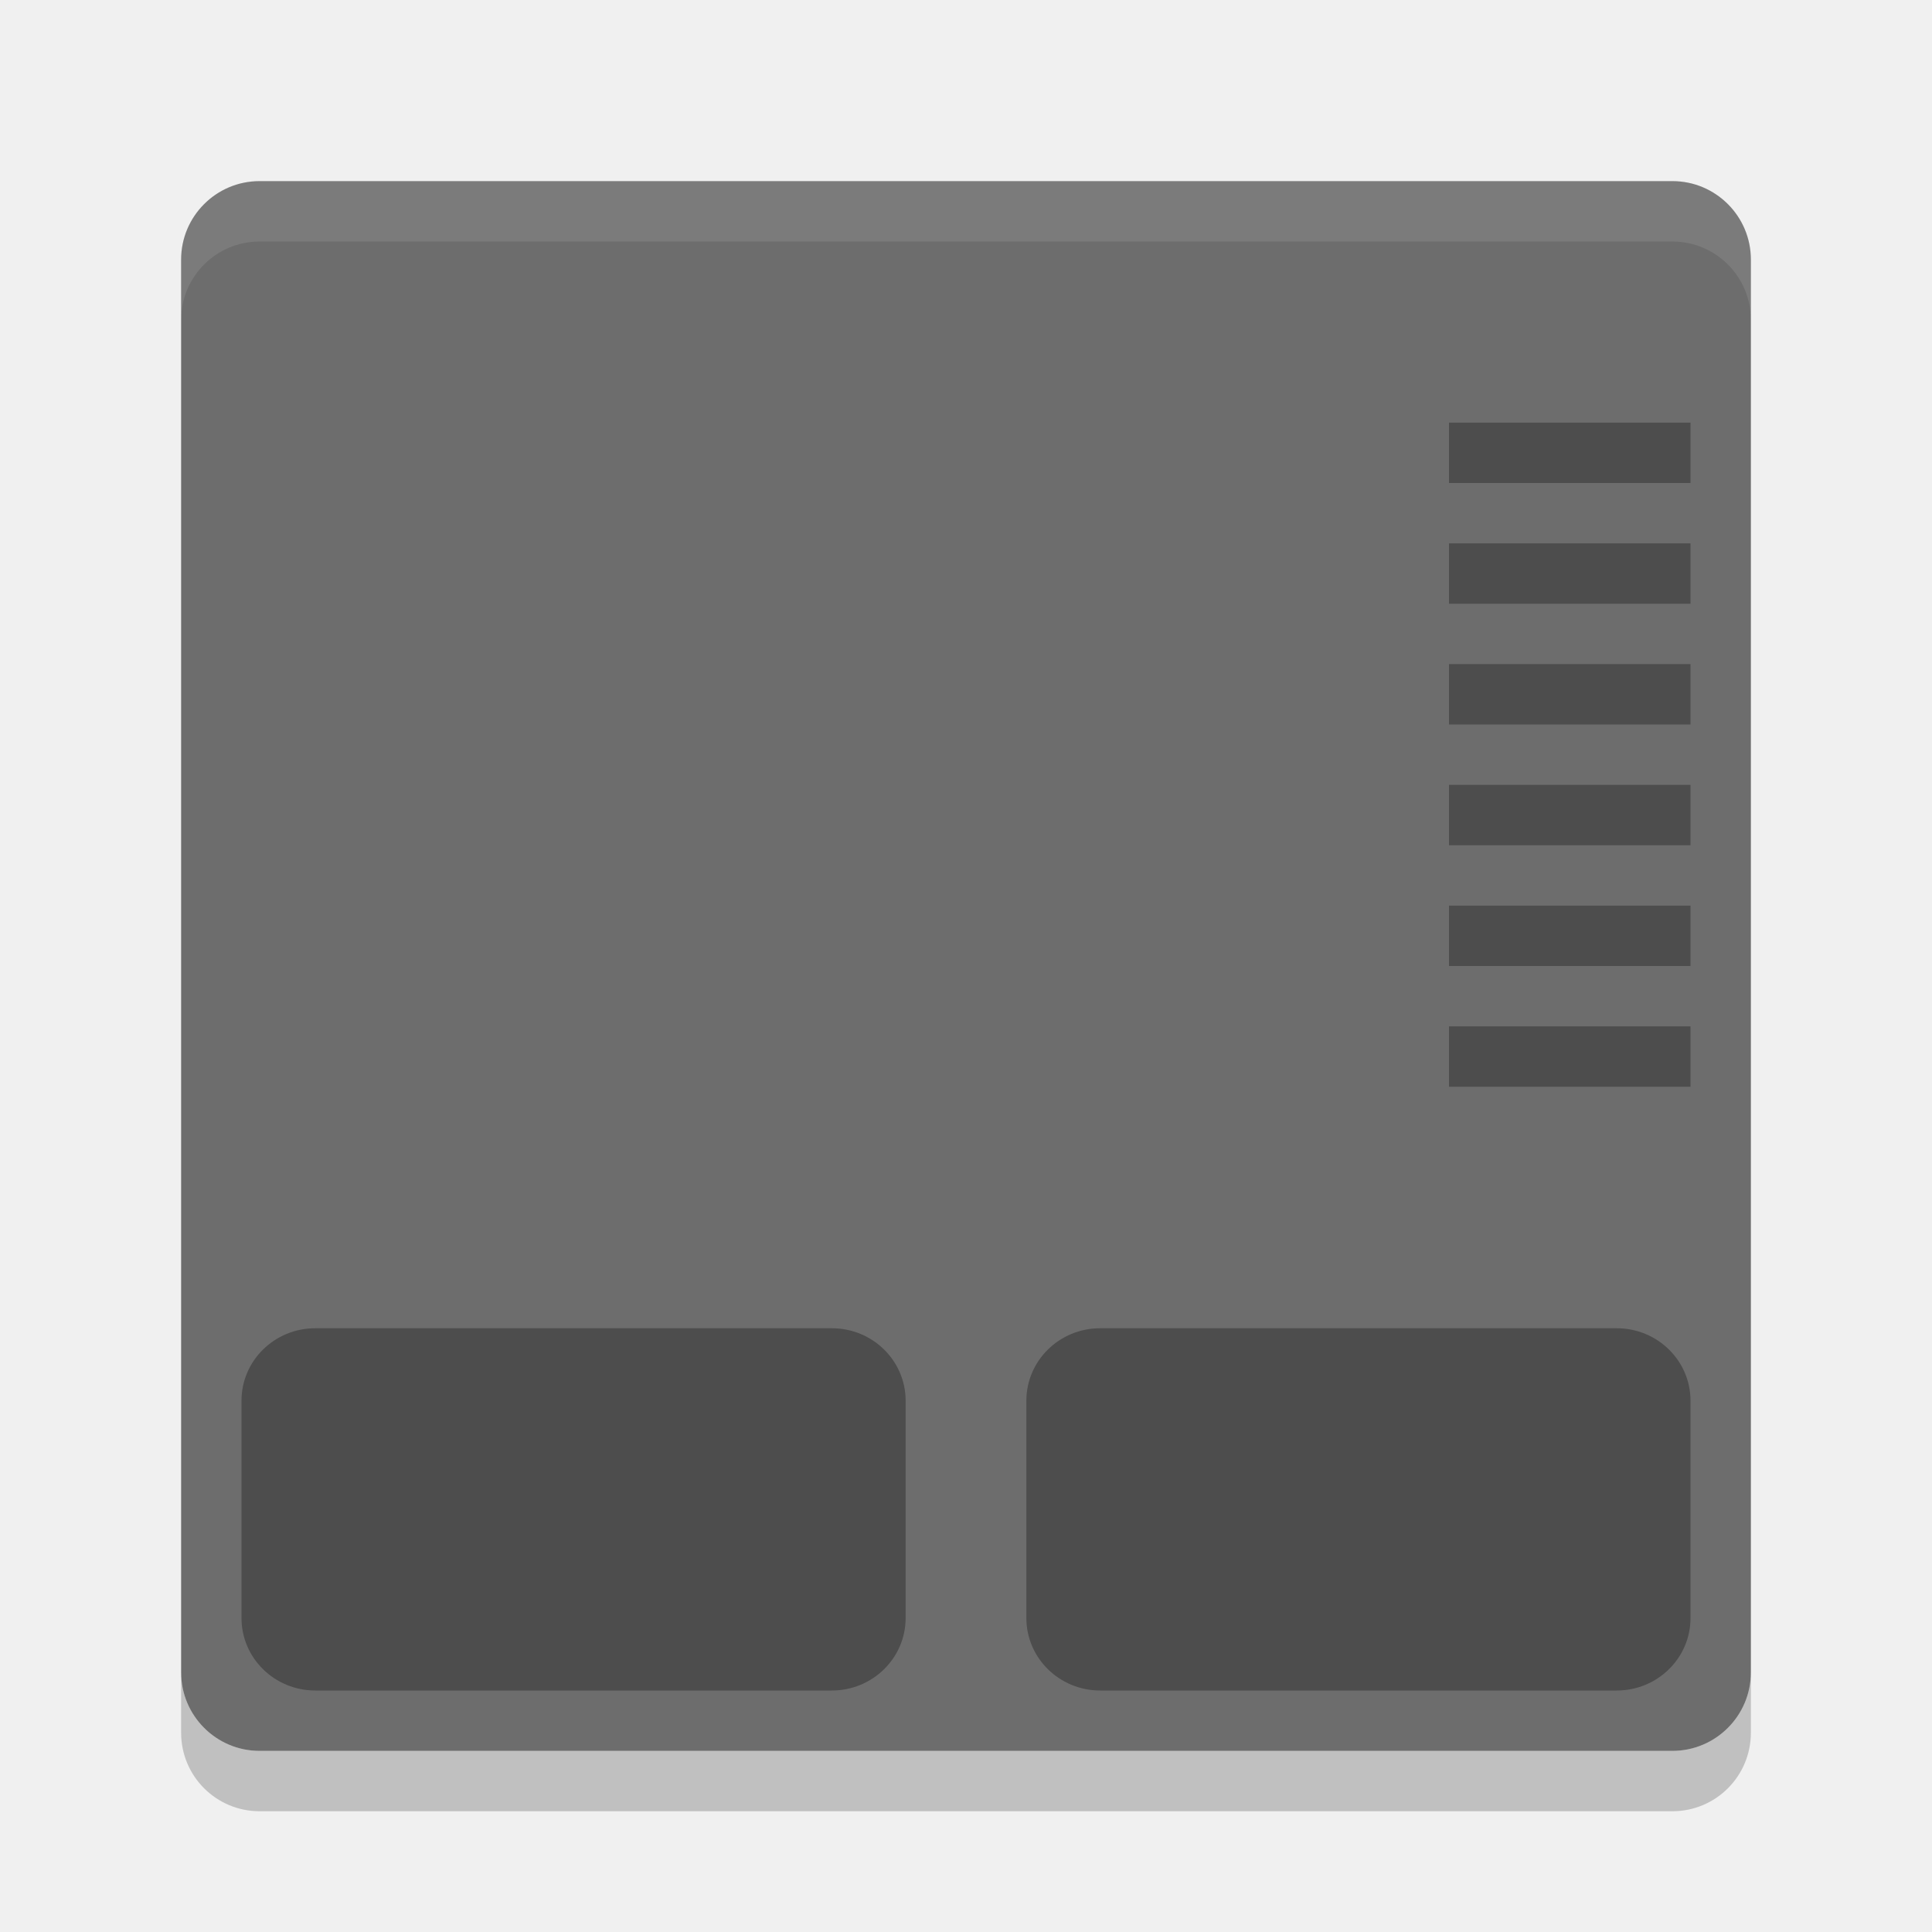
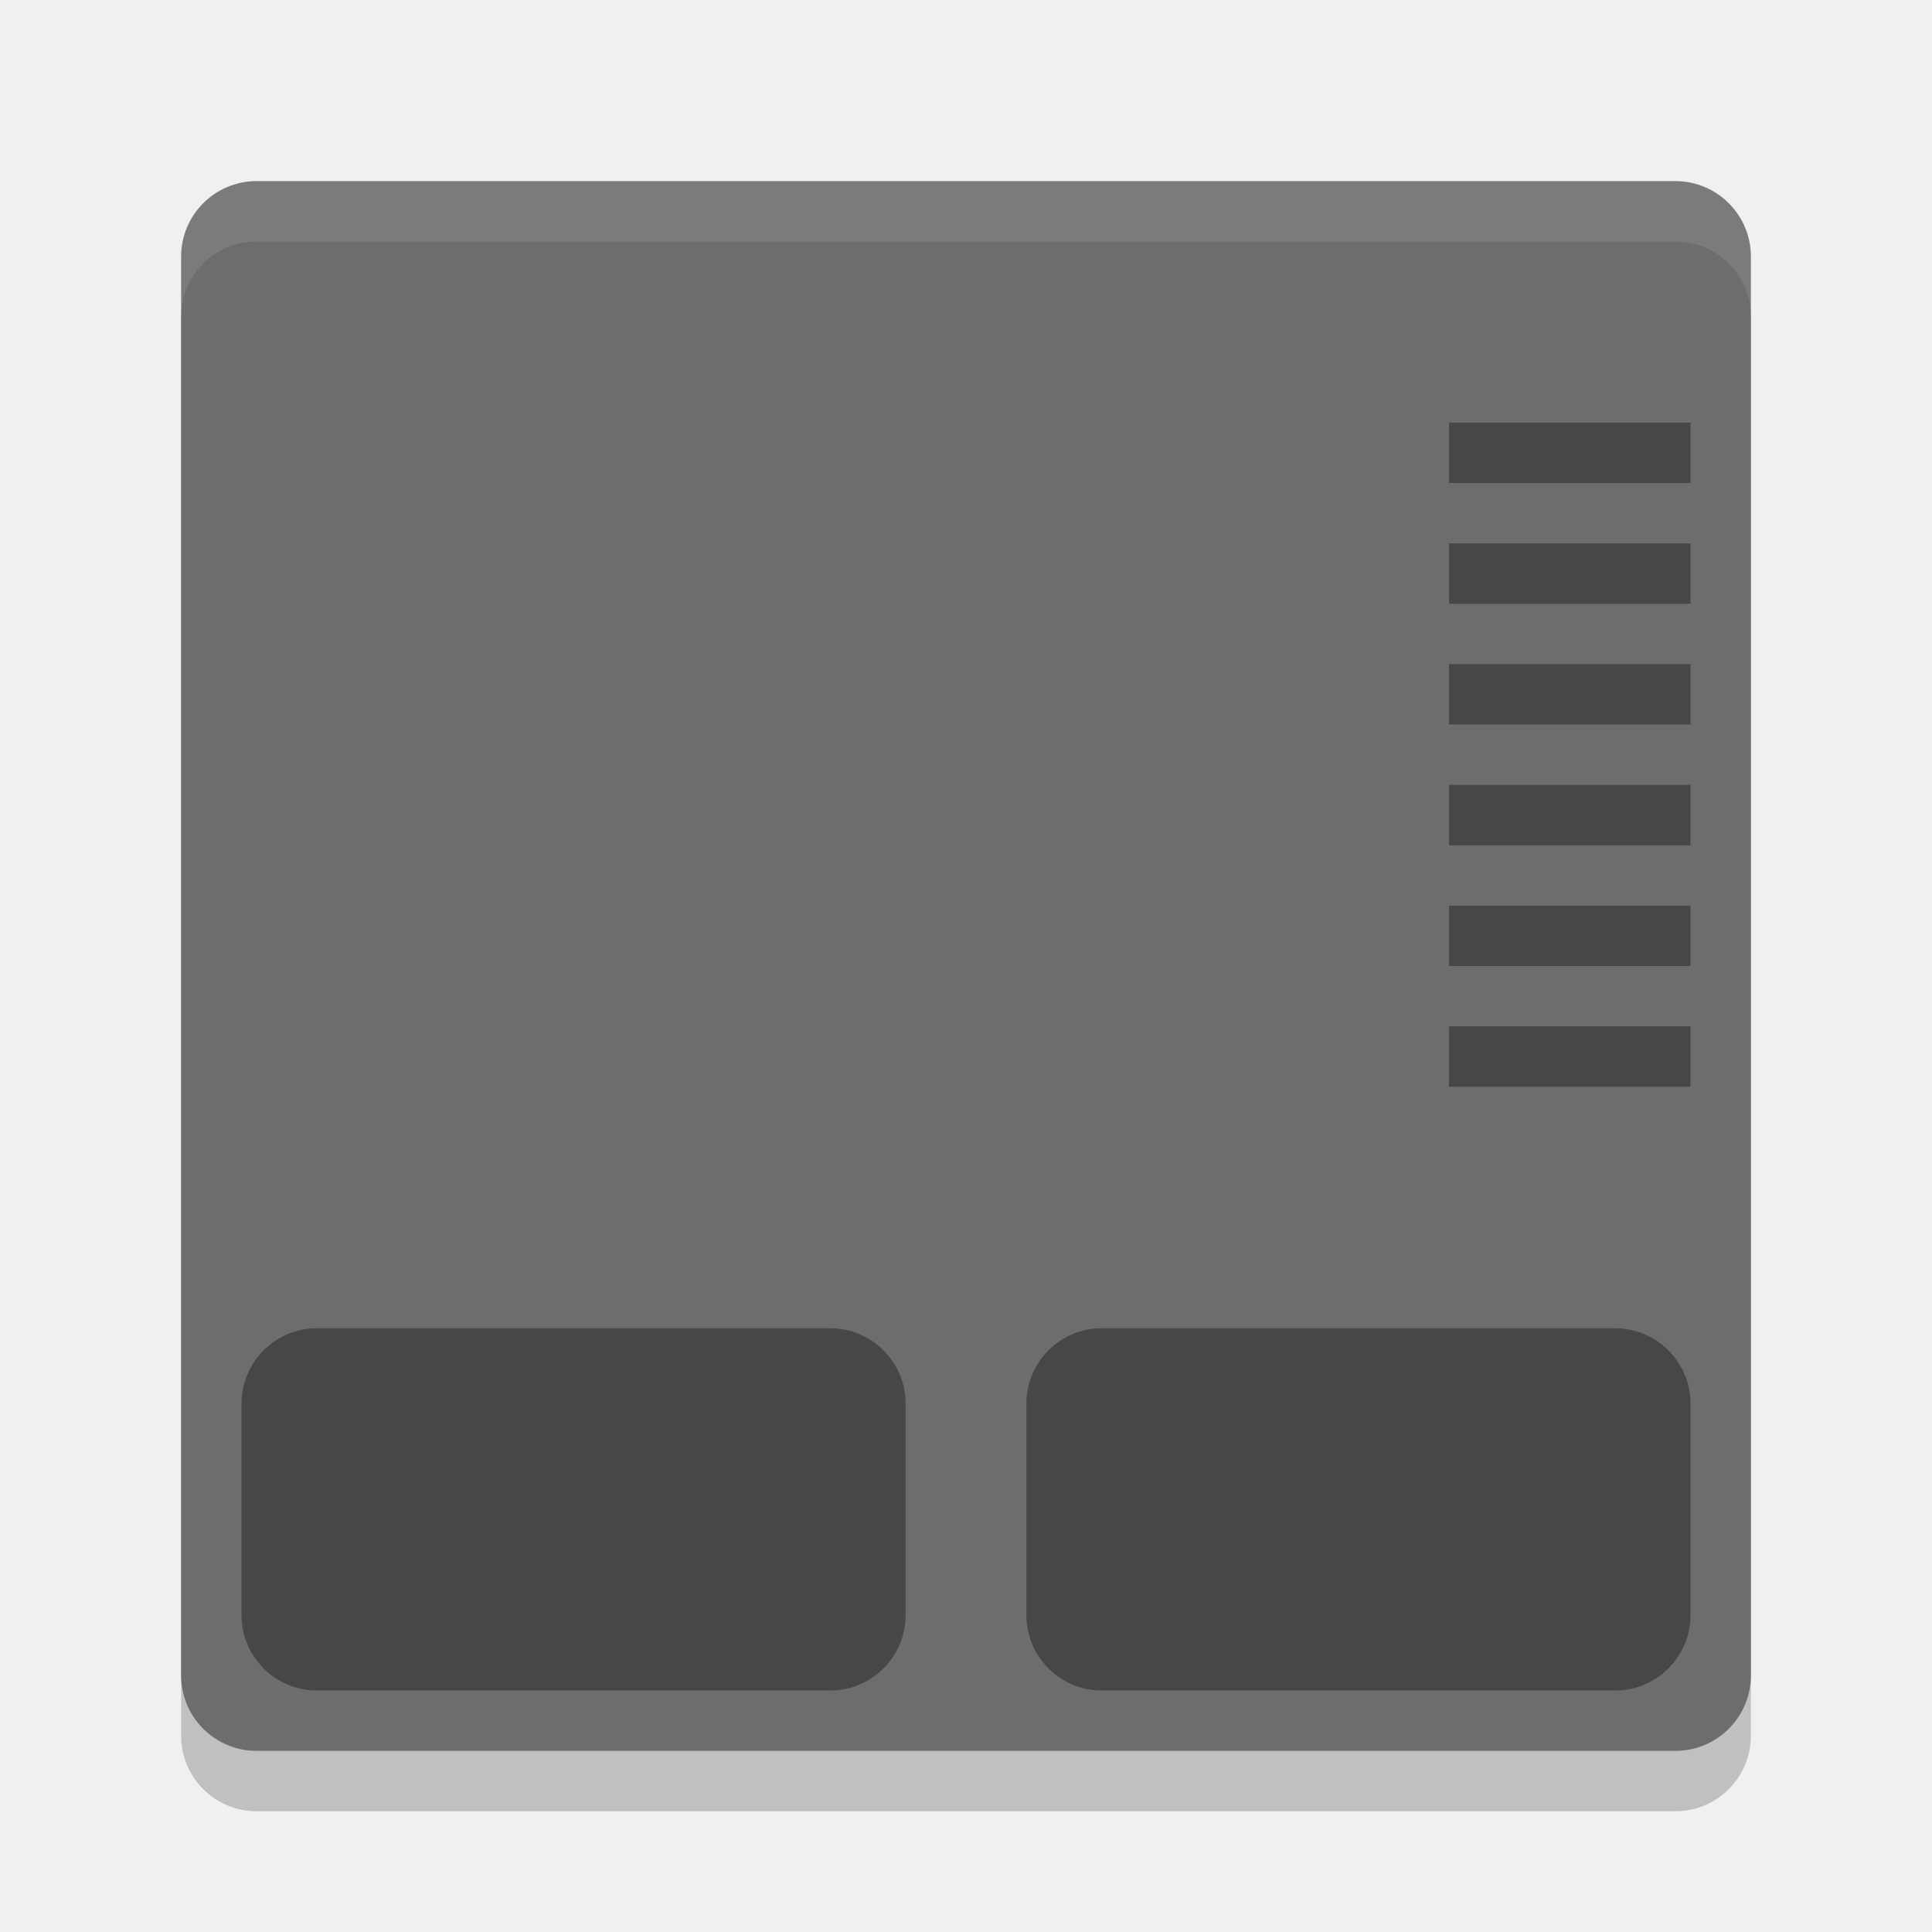
- <svg xmlns="http://www.w3.org/2000/svg" height="32" width="32" version="1">
-   <rect ry="1.3" rx="1.3" transform="matrix(0,-1,-1,0,0,0)" height="26" width="26" y="-29" x="-29" fill="#6d6d6d" />
-   <path opacity=".1" d="m4.301 3c-0.72 0-1.301 0.581-1.301 1.301v1c0-0.72 0.581-1.301 1.301-1.301h23.398c0.72 0 1.301 0.581 1.301 1.301v-1c0-0.72-0.581-1.301-1.301-1.301h-23.398z" fill="#fff" />
-   <g opacity=".3">
-     <rect opacity="1" rx="1.222" ry="1.2" height="6" width="11" y="22" x="4" />
-     <rect opacity="1" rx="1.222" ry="1.2" height="6" width="11" y="22" x="17" />
-     <rect opacity="1" height="1" width="4" y="7" x="24" />
-     <rect opacity="1" height="1" width="4" y="9" x="24" />
-     <rect opacity="1" height="1" width="4" y="11" x="24" />
-     <rect opacity="1" height="1" width="4" y="13" x="24" />
-     <rect opacity="1" height="1" width="4" y="15" x="24" />
-     <rect opacity="1" height="1" width="4" y="17" x="24" />
+ <svg xmlns="http://www.w3.org/2000/svg" width="32" height="32" version="1">
+   <rect style="opacity:0.2" width="26" height="26" x="-30" y="-29" rx="1.25" ry="1.25" transform="matrix(0,-1,-1,0,0,0)" />
+   <rect style="fill:#6d6d6d" width="26" height="26" x="-29" y="-29" rx="1.25" ry="1.25" transform="matrix(0,-1,-1,0,0,0)" />
+   <g style="opacity:0.35">
+     <rect width="11" height="6" x="4" y="22" rx="1.25" ry="1.25" />
+     <rect width="11" height="6" x="17" y="22" rx="1.25" ry="1.25" />
+     <rect width="4" height="1" x="24" y="7" />
+     <rect width="4" height="1" x="24" y="9" />
+     <rect width="4" height="1" x="24" y="11" />
+     <rect width="4" height="1" x="24" y="13" />
+     <rect width="4" height="1" x="24" y="15" />
+     <rect width="4" height="1" x="24" y="17" />
  </g>
-   <path opacity=".2" d="m3 27.699v1c0 0.72 0.581 1.301 1.301 1.301h23.398c0.72 0 1.301-0.581 1.301-1.301v-1c0 0.72-0.581 1.301-1.301 1.301h-23.398c-0.72 0-1.301-0.581-1.301-1.301z" />
+   <path style="fill:#ffffff;opacity:0.1" d="M 4.25 3 C 3.558 3 3 3.558 3 4.25 L 3 5.25 C 3 4.558 3.558 4 4.25 4 L 27.75 4 C 28.442 4 29 4.558 29 5.25 L 29 4.25 C 29 3.558 28.442 3 27.75 3 L 4.25 3 z" />
</svg>
